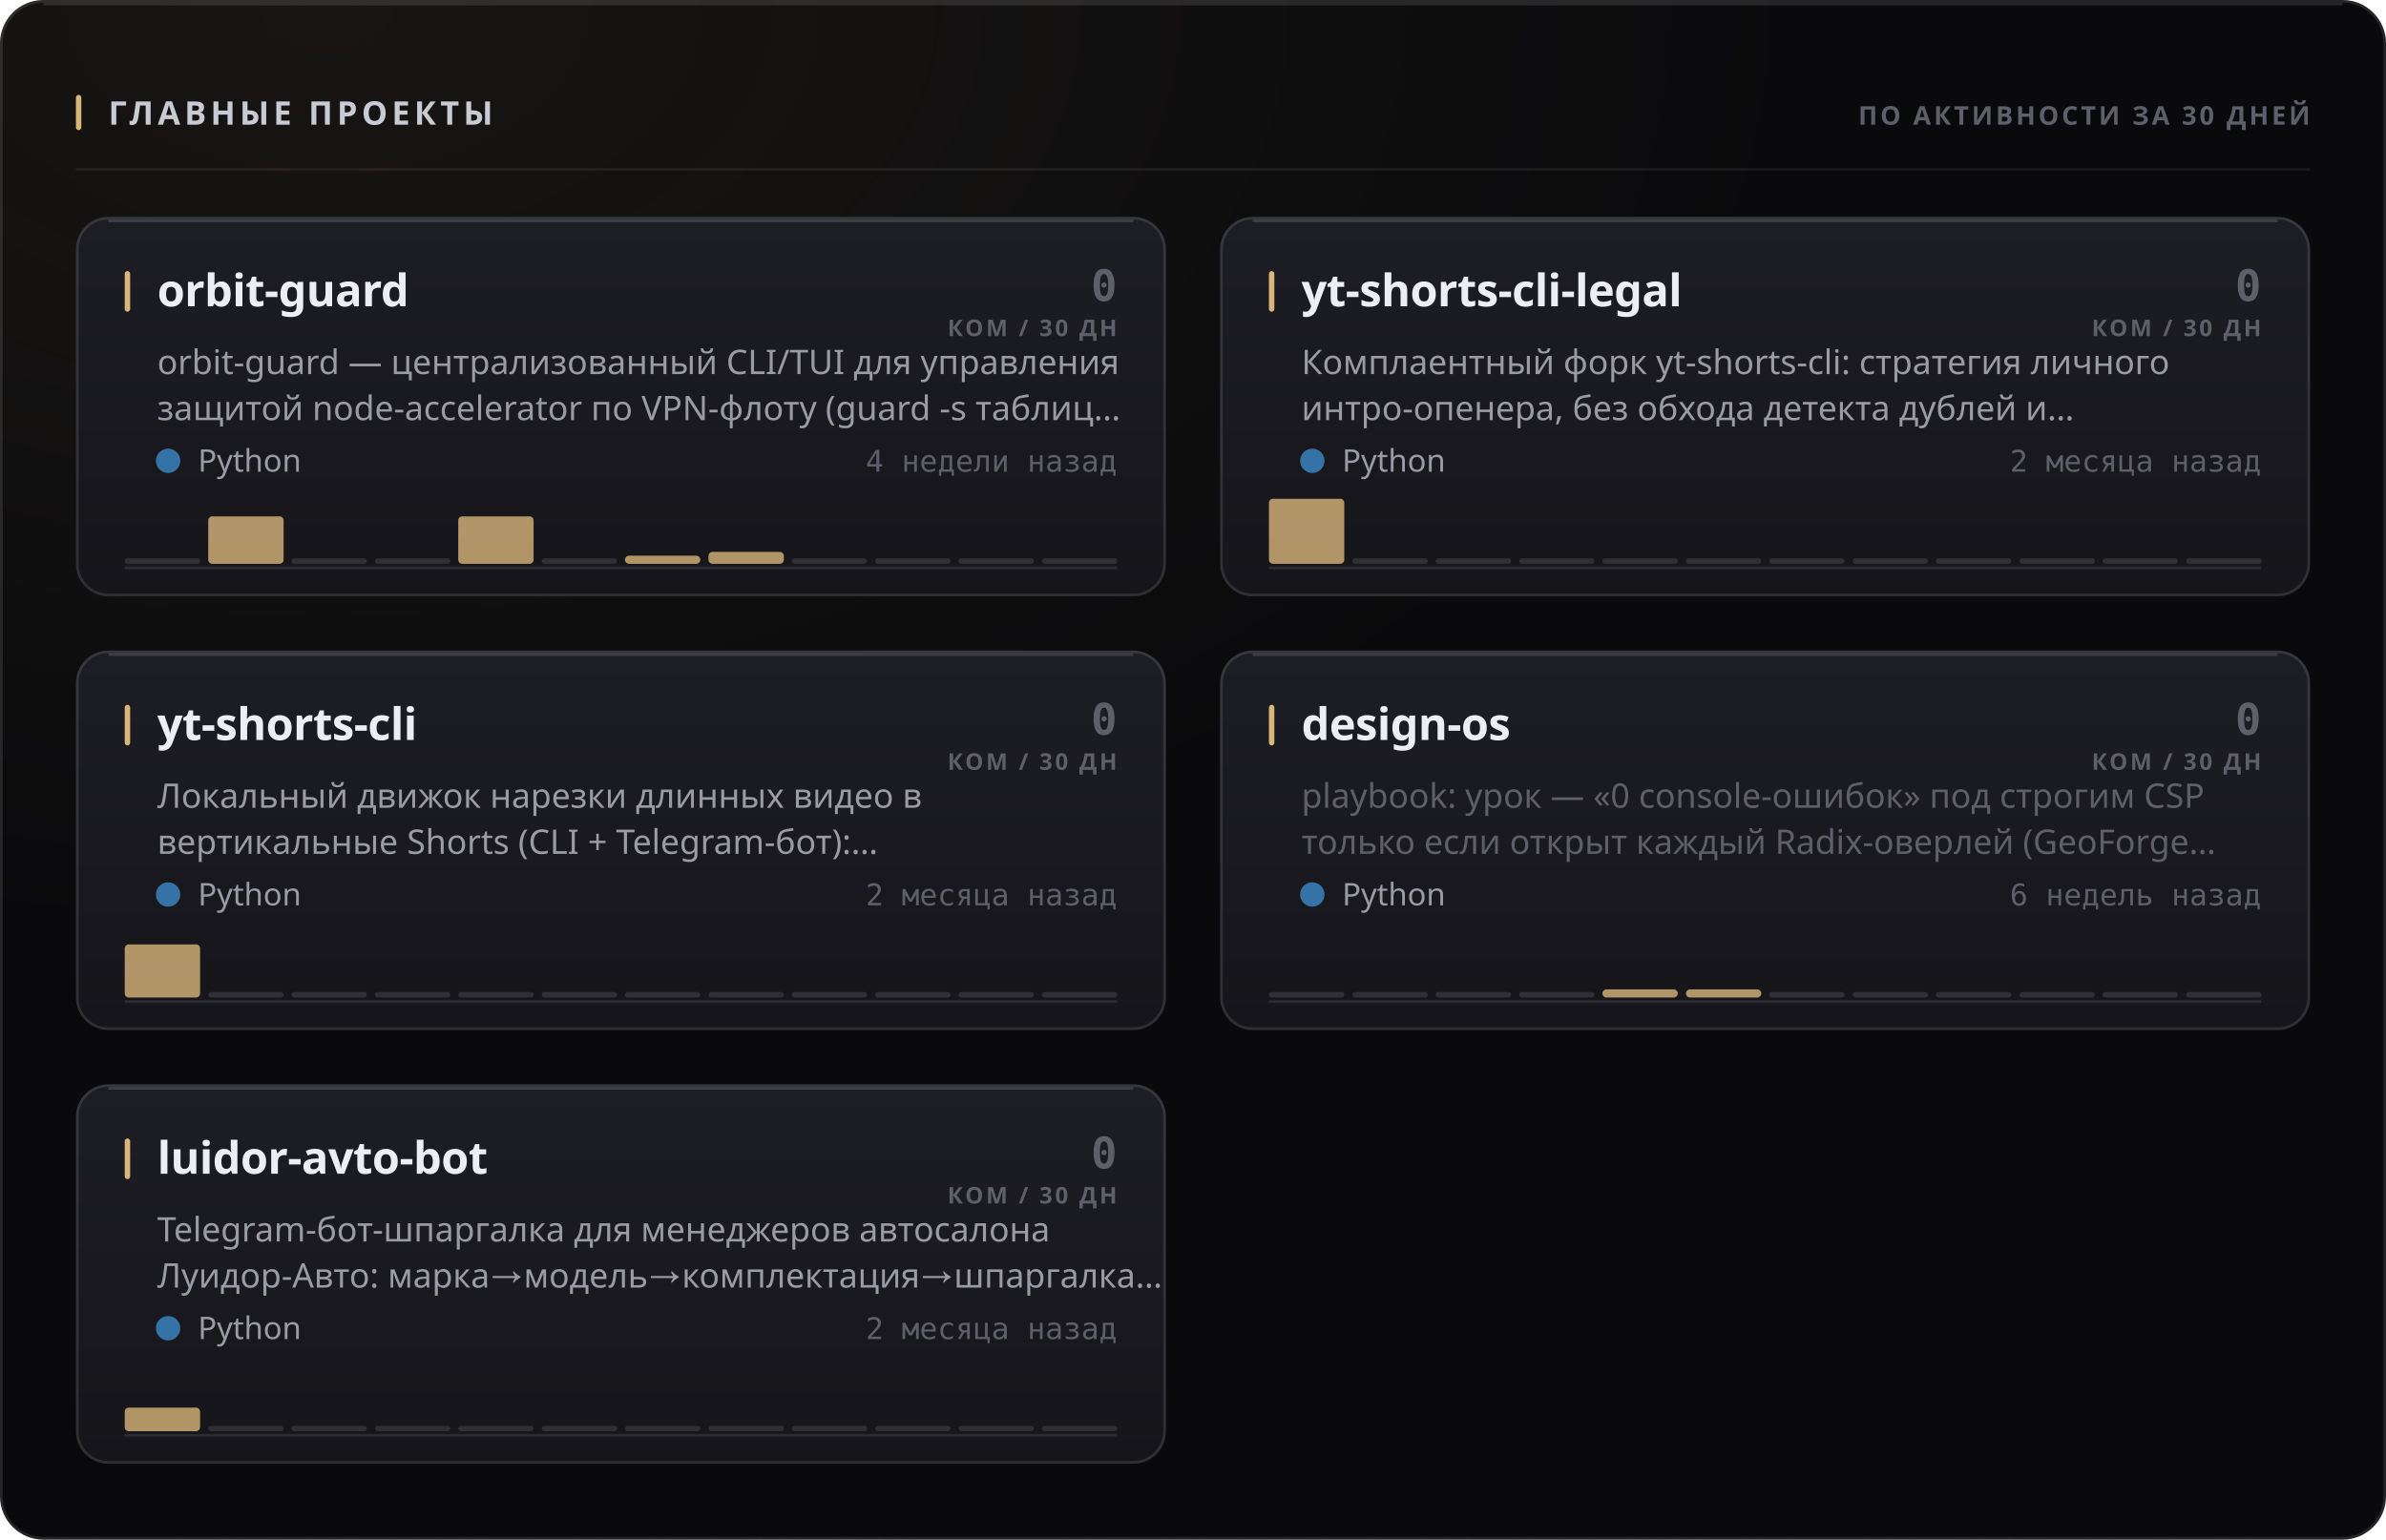
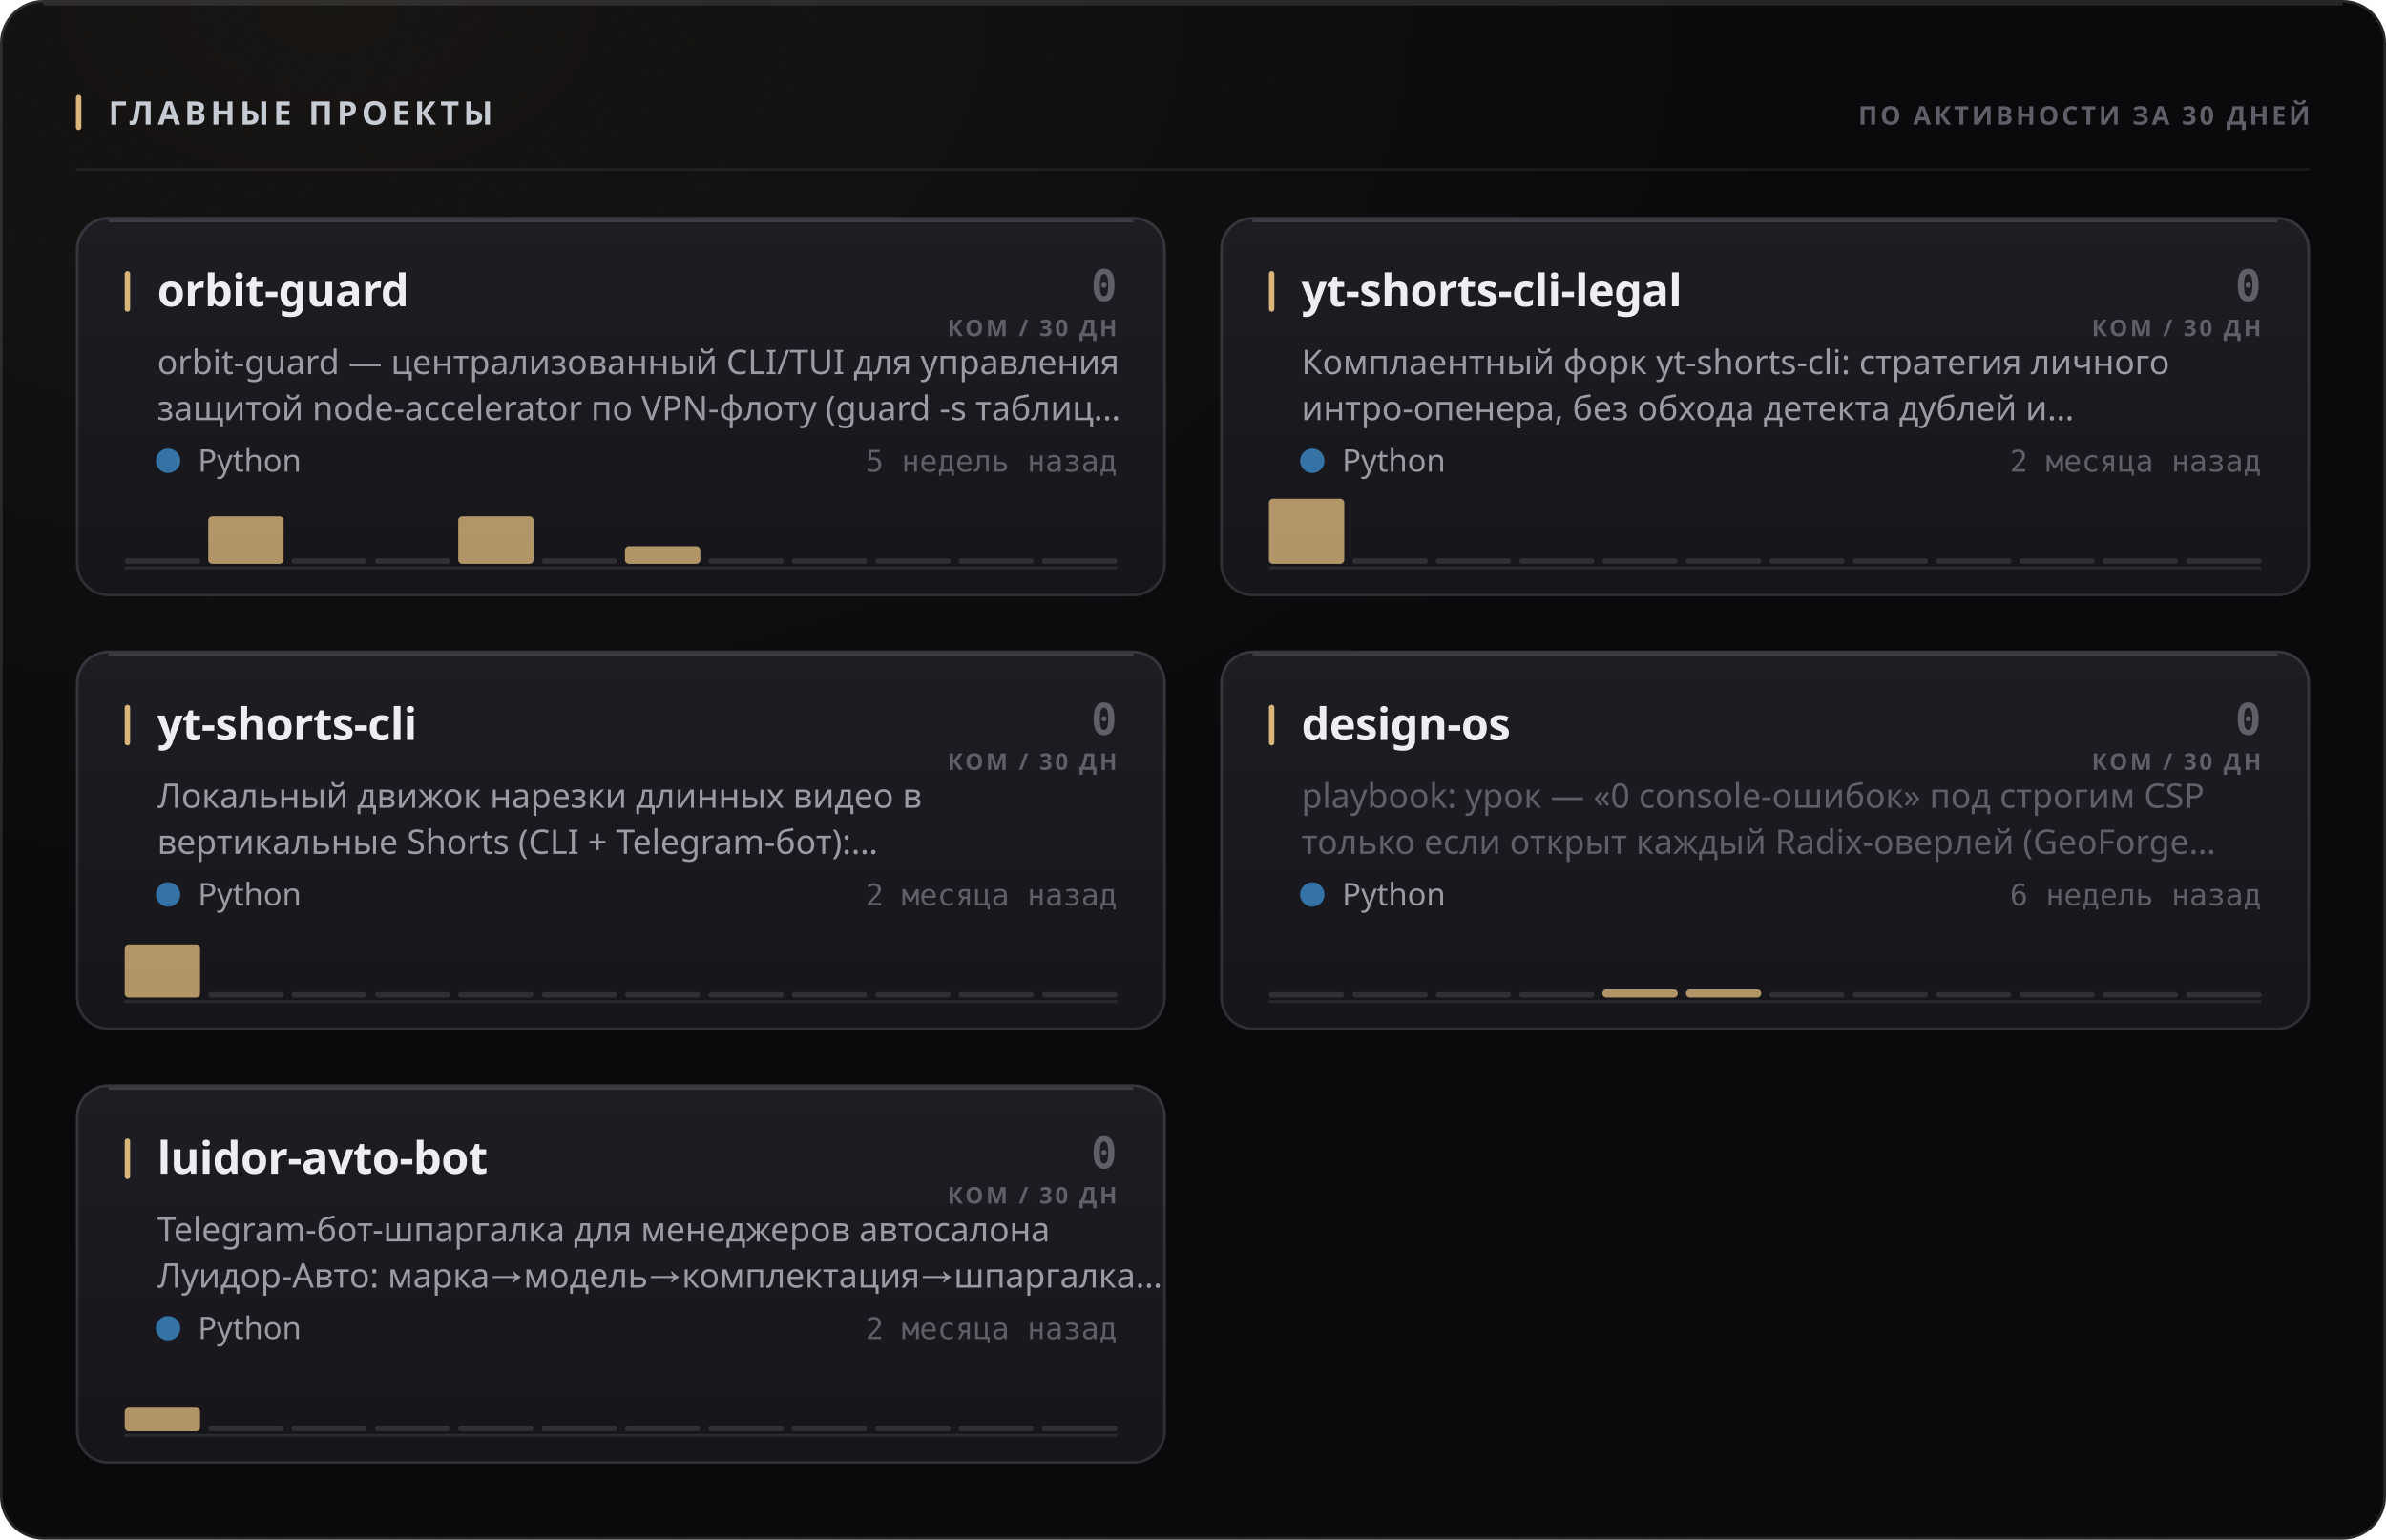
<svg xmlns="http://www.w3.org/2000/svg" width="880" height="568" viewBox="0 0 880 568" role="img">
  <style>
  text { font-family: -apple-system, BlinkMacSystemFont, 'Segoe UI', 'Noto Sans', Helvetica, Arial, sans-serif; }
  .mono { font-family: ui-monospace, 'SF Mono', 'Cascadia Mono', 'DejaVu Sans Mono', Menlo, Consolas, monospace; font-variant-numeric: tabular-nums; }
  .caps { letter-spacing: .1em; text-transform: uppercase; }

  @keyframes sheen  { from { transform: translateX(-120%); } to { transform: translateX(260%); } }
  @keyframes rise   { from { opacity: 0; transform: translateY(6px); } to { opacity: 1; transform: none; } }
  @keyframes slide  { from { opacity: 0; transform: translateX(-8px); } to { opacity: 1; transform: none; } }
  @keyframes grow   { from { transform: scaleY(0); } to { transform: scaleY(1); } }
  @keyframes widen  { from { transform: scaleX(0); } to { transform: scaleX(1); } }
  @keyframes draw   { from { stroke-dashoffset: 200; } to { stroke-dashoffset: 0; } }

  .sheen { animation: sheen 5.5s cubic-bezier(.45,0,.2,1) infinite; }
  .rise  { animation: rise .5s cubic-bezier(.16,1,.3,1) both; }
  .slide { animation: slide .42s cubic-bezier(.16,1,.3,1) both; }
  .bar   { transform-box: fill-box; transform-origin: 50% 100%;
           animation: grow .62s cubic-bezier(.16,1,.3,1) both; }
  .fill  { transform-box: fill-box; transform-origin: 0% 50%;
           animation: widen .8s cubic-bezier(.16,1,.3,1) both; }
  /* The hidden start state lives in the keyframes, never in the static rule.
     A renderer that ignores CSS animations then falls back to the FINISHED
     state — a drawn line, visible text — instead of an empty panel. */
  .spark { stroke-dasharray: 200;
           animation: draw 1.1s cubic-bezier(.16,1,.3,1) both; }

  @media (prefers-reduced-motion: reduce) {
    .sheen { animation: none; opacity: 0; }
    .rise, .slide, .bar, .fill, .spark { animation: none; opacity: 1; transform: none;
                                         stroke-dashoffset: 0; }
  }</style>
  <defs>
    <filter id="grain1" x="0" y="0" width="100%" height="100%">
      <feTurbulence type="fractalNoise" baseFrequency="0.82" numOctaves="3" stitchTiles="stitch" />
      <feColorMatrix type="saturate" values="0" />
    </filter>
    <radialGradient id="wash2" cx="14%" cy="0%" r="62%">
      <stop offset="0%" stop-color="#d9b57a" stop-opacity="0.07" />
      <stop offset="100%" stop-color="#d9b57a" stop-opacity="0" />
    </radialGradient>
    <linearGradient id="cardfill3" x1="0" y1="0" x2="0" y2="1">
      <stop offset="0%" stop-color="#1d1d24" />
      <stop offset="100%" stop-color="#15151a" />
    </linearGradient>
    <linearGradient id="cardfill4" x1="0" y1="0" x2="0" y2="1">
      <stop offset="0%" stop-color="#1d1d24" />
      <stop offset="100%" stop-color="#15151a" />
    </linearGradient>
    <linearGradient id="cardfill5" x1="0" y1="0" x2="0" y2="1">
      <stop offset="0%" stop-color="#1d1d24" />
      <stop offset="100%" stop-color="#15151a" />
    </linearGradient>
    <linearGradient id="cardfill6" x1="0" y1="0" x2="0" y2="1">
      <stop offset="0%" stop-color="#1d1d24" />
      <stop offset="100%" stop-color="#15151a" />
    </linearGradient>
    <linearGradient id="cardfill7" x1="0" y1="0" x2="0" y2="1">
      <stop offset="0%" stop-color="#1d1d24" />
      <stop offset="100%" stop-color="#15151a" />
    </linearGradient>
  </defs>
  <rect width="880" height="568" rx="16" fill="#0a0a0c" />
  <rect width="880" height="568" rx="16" fill="url(#wash2)" />
  <rect width="880" height="568" rx="16" filter="url(#grain1)" opacity="0.05" style="mix-blend-mode:overlay" />
  <rect x=".5" y=".5" width="879" height="567" rx="15.5" fill="none" stroke="rgba(255,255,255,0.11)" />
  <path d="M16 1.5 H864" stroke="rgba(255,255,255,0.112)" stroke-width="1" fill="none" />
  <rect x="28" y="35" width="2" height="13" rx="1" fill="#d9b57a" />
  <text x="40" y="46" font-size="12" font-weight="700" fill="#c7cbd4" letter-spacing="0.13em">ГЛАВНЫЕ ПРОЕКТЫ</text>
  <text x="852" y="46" font-size="9.5" font-weight="600" fill="#5e5f68" text-anchor="end" letter-spacing="0.11em">ПО АКТИВНОСТИ ЗА 30 ДНЕЙ</text>
  <path d="M28 62.5 H852" stroke="rgba(255,255,255,0.06)" stroke-width="1" />
  <g class="rise" opacity="1" style="">
    <rect x="28" y="80" width="402" height="140" rx="12" fill="url(#cardfill3)" />
    <rect x="28.5" y="80.5" width="401" height="139" rx="11.5" fill="none" stroke="rgba(255,255,255,0.11)" />
    <path d="M40 81.5 H418" stroke="rgba(255,255,255,0.14)" stroke-width="1" fill="none" />
    <rect x="46" y="100" width="2" height="15" rx="1" fill="#d9b57a" />
    <text x="58" y="113" font-size="16.5" font-weight="700" fill="#edeef2" letter-spacing="-0.01em">orbit-guard</text>
    <text x="412" y="111" font-size="16" font-weight="700" fill="#5e5f68" text-anchor="end" class="mono">0</text>
    <text x="412" y="124" font-size="8.5" font-weight="600" fill="#5e5f68" text-anchor="end" letter-spacing="0.11em">КОМ / 30 ДН</text>
    <text x="58" y="138" font-size="12.5" font-weight="400" fill="#9a9ba3">orbit-guard — централизованный CLI/TUI для управления</text>
    <text x="58" y="155" font-size="12.5" font-weight="400" fill="#9a9ba3">защитой node-accelerator по VPN-флоту (guard -s таблиц…</text>
    <circle cx="62" cy="170" r="4.5" fill="#3572A5" />
    <text x="73" y="174" font-size="11.5" font-weight="400" fill="#9a9ba3">Python</text>
-     <text x="412" y="174" font-size="11" font-weight="400" fill="#5e5f68" text-anchor="end" class="mono">4 недели назад</text>
+     <text x="412" y="174" font-size="11" font-weight="400" fill="#5e5f68" text-anchor="end" class="mono">5 недель назад</text>
    <path d="M46 209.5 H412" stroke="rgba(255,255,255,0.096)" stroke-width="1" />
    <g class="bar" style="animation-delay:0.18s">
      <rect x="46.0" y="206.0" width="27.8" height="2" rx="1" fill="rgba(255,255,255,0.11)" />
      <rect x="76.8" y="190.5" width="27.8" height="17.5" rx="1.5" fill="#d9b57a" opacity="0.8" />
      <rect x="107.5" y="206.0" width="27.8" height="2" rx="1" fill="rgba(255,255,255,0.11)" />
      <rect x="138.3" y="206.0" width="27.8" height="2" rx="1" fill="rgba(255,255,255,0.11)" />
      <rect x="169.0" y="190.5" width="27.8" height="17.5" rx="1.5" fill="#d9b57a" opacity="0.8" />
      <rect x="199.8" y="206.0" width="27.8" height="2" rx="1" fill="rgba(255,255,255,0.11)" />
-       <rect x="230.5" y="205.0" width="27.8" height="3.0" rx="1.5" fill="#d9b57a" opacity="0.8" />
-       <rect x="261.3" y="203.6" width="27.8" height="4.4" rx="1.5" fill="#d9b57a" opacity="0.8" />
+       <rect x="230.5" y="201.5" width="27.8" height="6.5" rx="1.5" fill="#d9b57a" opacity="0.8" />
+       <rect x="261.3" y="206.0" width="27.8" height="2" rx="1" fill="rgba(255,255,255,0.11)" />
      <rect x="292.0" y="206.0" width="27.8" height="2" rx="1" fill="rgba(255,255,255,0.11)" />
      <rect x="322.8" y="206.0" width="27.8" height="2" rx="1" fill="rgba(255,255,255,0.11)" />
      <rect x="353.5" y="206.0" width="27.8" height="2" rx="1" fill="rgba(255,255,255,0.11)" />
      <rect x="384.3" y="206.0" width="27.8" height="2" rx="1" fill="rgba(255,255,255,0.11)" />
    </g>
  </g>
  <g class="rise" opacity="1" style=" animation-delay:0.055s;">
    <rect x="450" y="80" width="402" height="140" rx="12" fill="url(#cardfill4)" />
    <rect x="450.5" y="80.5" width="401" height="139" rx="11.5" fill="none" stroke="rgba(255,255,255,0.11)" />
    <path d="M462 81.5 H840" stroke="rgba(255,255,255,0.14)" stroke-width="1" fill="none" />
    <rect x="468" y="100" width="2" height="15" rx="1" fill="#d9b57a" />
    <text x="480" y="113" font-size="16.5" font-weight="700" fill="#edeef2" letter-spacing="-0.01em">yt-shorts-cli-legal</text>
    <text x="834" y="111" font-size="16" font-weight="700" fill="#5e5f68" text-anchor="end" class="mono">0</text>
    <text x="834" y="124" font-size="8.5" font-weight="600" fill="#5e5f68" text-anchor="end" letter-spacing="0.11em">КОМ / 30 ДН</text>
    <text x="480" y="138" font-size="12.5" font-weight="400" fill="#9a9ba3">Комплаентный форк yt-shorts-cli: стратегия личного</text>
    <text x="480" y="155" font-size="12.5" font-weight="400" fill="#9a9ba3">интро-опенера, без обхода детекта дублей и…</text>
    <circle cx="484" cy="170" r="4.5" fill="#3572A5" />
    <text x="495" y="174" font-size="11.5" font-weight="400" fill="#9a9ba3">Python</text>
    <text x="834" y="174" font-size="11" font-weight="400" fill="#5e5f68" text-anchor="end" class="mono">2 месяца назад</text>
    <path d="M468 209.5 H834" stroke="rgba(255,255,255,0.096)" stroke-width="1" />
    <g class="bar" style="animation-delay:0.24s">
      <rect x="468.0" y="184.0" width="27.8" height="24.0" rx="1.5" fill="#d9b57a" opacity="0.8" />
      <rect x="498.8" y="206.0" width="27.8" height="2" rx="1" fill="rgba(255,255,255,0.11)" />
      <rect x="529.5" y="206.0" width="27.8" height="2" rx="1" fill="rgba(255,255,255,0.11)" />
      <rect x="560.3" y="206.0" width="27.8" height="2" rx="1" fill="rgba(255,255,255,0.11)" />
      <rect x="591.0" y="206.0" width="27.8" height="2" rx="1" fill="rgba(255,255,255,0.11)" />
      <rect x="621.8" y="206.0" width="27.8" height="2" rx="1" fill="rgba(255,255,255,0.11)" />
      <rect x="652.5" y="206.0" width="27.8" height="2" rx="1" fill="rgba(255,255,255,0.11)" />
      <rect x="683.3" y="206.0" width="27.8" height="2" rx="1" fill="rgba(255,255,255,0.11)" />
      <rect x="714.0" y="206.0" width="27.8" height="2" rx="1" fill="rgba(255,255,255,0.11)" />
      <rect x="744.8" y="206.0" width="27.8" height="2" rx="1" fill="rgba(255,255,255,0.11)" />
      <rect x="775.5" y="206.0" width="27.8" height="2" rx="1" fill="rgba(255,255,255,0.11)" />
      <rect x="806.3" y="206.0" width="27.8" height="2" rx="1" fill="rgba(255,255,255,0.11)" />
    </g>
  </g>
  <g class="rise" opacity="1" style=" animation-delay:0.110s;">
    <rect x="28" y="240" width="402" height="140" rx="12" fill="url(#cardfill5)" />
    <rect x="28.5" y="240.5" width="401" height="139" rx="11.5" fill="none" stroke="rgba(255,255,255,0.11)" />
    <path d="M40 241.5 H418" stroke="rgba(255,255,255,0.14)" stroke-width="1" fill="none" />
    <rect x="46" y="260" width="2" height="15" rx="1" fill="#d9b57a" />
    <text x="58" y="273" font-size="16.5" font-weight="700" fill="#edeef2" letter-spacing="-0.01em">yt-shorts-cli</text>
    <text x="412" y="271" font-size="16" font-weight="700" fill="#5e5f68" text-anchor="end" class="mono">0</text>
    <text x="412" y="284" font-size="8.5" font-weight="600" fill="#5e5f68" text-anchor="end" letter-spacing="0.11em">КОМ / 30 ДН</text>
    <text x="58" y="298" font-size="12.5" font-weight="400" fill="#9a9ba3">Локальный движок нарезки длинных видео в</text>
    <text x="58" y="315" font-size="12.5" font-weight="400" fill="#9a9ba3">вертикальные Shorts (CLI + Telegram-бот):…</text>
    <circle cx="62" cy="330" r="4.5" fill="#3572A5" />
    <text x="73" y="334" font-size="11.5" font-weight="400" fill="#9a9ba3">Python</text>
    <text x="412" y="334" font-size="11" font-weight="400" fill="#5e5f68" text-anchor="end" class="mono">2 месяца назад</text>
    <path d="M46 369.5 H412" stroke="rgba(255,255,255,0.096)" stroke-width="1" />
    <g class="bar" style="animation-delay:0.3s">
      <rect x="46.0" y="348.4" width="27.8" height="19.6" rx="1.5" fill="#d9b57a" opacity="0.8" />
      <rect x="76.8" y="366.0" width="27.8" height="2" rx="1" fill="rgba(255,255,255,0.11)" />
      <rect x="107.5" y="366.0" width="27.8" height="2" rx="1" fill="rgba(255,255,255,0.11)" />
      <rect x="138.3" y="366.0" width="27.8" height="2" rx="1" fill="rgba(255,255,255,0.11)" />
      <rect x="169.0" y="366.0" width="27.8" height="2" rx="1" fill="rgba(255,255,255,0.11)" />
      <rect x="199.8" y="366.0" width="27.8" height="2" rx="1" fill="rgba(255,255,255,0.11)" />
      <rect x="230.5" y="366.0" width="27.8" height="2" rx="1" fill="rgba(255,255,255,0.11)" />
      <rect x="261.3" y="366.0" width="27.8" height="2" rx="1" fill="rgba(255,255,255,0.11)" />
      <rect x="292.0" y="366.0" width="27.8" height="2" rx="1" fill="rgba(255,255,255,0.11)" />
      <rect x="322.8" y="366.0" width="27.8" height="2" rx="1" fill="rgba(255,255,255,0.11)" />
      <rect x="353.5" y="366.0" width="27.8" height="2" rx="1" fill="rgba(255,255,255,0.11)" />
      <rect x="384.3" y="366.0" width="27.8" height="2" rx="1" fill="rgba(255,255,255,0.11)" />
    </g>
  </g>
  <g class="rise" opacity="1" style=" animation-delay:0.165s;">
    <rect x="450" y="240" width="402" height="140" rx="12" fill="url(#cardfill6)" />
    <rect x="450.5" y="240.5" width="401" height="139" rx="11.5" fill="none" stroke="rgba(255,255,255,0.11)" />
    <path d="M462 241.5 H840" stroke="rgba(255,255,255,0.14)" stroke-width="1" fill="none" />
    <rect x="468" y="260" width="2" height="15" rx="1" fill="#d9b57a" />
    <text x="480" y="273" font-size="16.5" font-weight="700" fill="#edeef2" letter-spacing="-0.01em">design-os</text>
    <text x="834" y="271" font-size="16" font-weight="700" fill="#5e5f68" text-anchor="end" class="mono">0</text>
    <text x="834" y="284" font-size="8.5" font-weight="600" fill="#5e5f68" text-anchor="end" letter-spacing="0.11em">КОМ / 30 ДН</text>
    <text x="480" y="298" font-size="12.5" font-weight="400" fill="#5e5f68">playbook: урок — «0 console-ошибок» под строгим CSP</text>
    <text x="480" y="315" font-size="12.5" font-weight="400" fill="#5e5f68">только если открыт каждый Radix-оверлей (GeoForge…</text>
    <circle cx="484" cy="330" r="4.5" fill="#3572A5" />
    <text x="495" y="334" font-size="11.5" font-weight="400" fill="#9a9ba3">Python</text>
    <text x="834" y="334" font-size="11" font-weight="400" fill="#5e5f68" text-anchor="end" class="mono">6 недель назад</text>
    <path d="M468 369.5 H834" stroke="rgba(255,255,255,0.096)" stroke-width="1" />
    <g class="bar" style="animation-delay:0.36s">
      <rect x="468.0" y="366.0" width="27.8" height="2" rx="1" fill="rgba(255,255,255,0.11)" />
      <rect x="498.8" y="366.0" width="27.8" height="2" rx="1" fill="rgba(255,255,255,0.11)" />
      <rect x="529.5" y="366.0" width="27.8" height="2" rx="1" fill="rgba(255,255,255,0.11)" />
      <rect x="560.3" y="366.0" width="27.8" height="2" rx="1" fill="rgba(255,255,255,0.11)" />
      <rect x="591.0" y="365.0" width="27.8" height="3.0" rx="1.5" fill="#d9b57a" opacity="0.8" />
      <rect x="621.8" y="365.0" width="27.8" height="3.0" rx="1.5" fill="#d9b57a" opacity="0.8" />
      <rect x="652.5" y="366.0" width="27.8" height="2" rx="1" fill="rgba(255,255,255,0.11)" />
      <rect x="683.3" y="366.0" width="27.8" height="2" rx="1" fill="rgba(255,255,255,0.11)" />
      <rect x="714.0" y="366.0" width="27.8" height="2" rx="1" fill="rgba(255,255,255,0.11)" />
      <rect x="744.8" y="366.0" width="27.8" height="2" rx="1" fill="rgba(255,255,255,0.11)" />
      <rect x="775.5" y="366.0" width="27.8" height="2" rx="1" fill="rgba(255,255,255,0.11)" />
      <rect x="806.3" y="366.0" width="27.8" height="2" rx="1" fill="rgba(255,255,255,0.11)" />
    </g>
  </g>
  <g class="rise" opacity="1" style=" animation-delay:0.220s;">
    <rect x="28" y="400" width="402" height="140" rx="12" fill="url(#cardfill7)" />
    <rect x="28.5" y="400.5" width="401" height="139" rx="11.5" fill="none" stroke="rgba(255,255,255,0.11)" />
    <path d="M40 401.5 H418" stroke="rgba(255,255,255,0.14)" stroke-width="1" fill="none" />
    <rect x="46" y="420" width="2" height="15" rx="1" fill="#d9b57a" />
    <text x="58" y="433" font-size="16.5" font-weight="700" fill="#edeef2" letter-spacing="-0.01em">luidor-avto-bot</text>
    <text x="412" y="431" font-size="16" font-weight="700" fill="#5e5f68" text-anchor="end" class="mono">0</text>
    <text x="412" y="444" font-size="8.5" font-weight="600" fill="#5e5f68" text-anchor="end" letter-spacing="0.11em">КОМ / 30 ДН</text>
    <text x="58" y="458" font-size="12.5" font-weight="400" fill="#9a9ba3">Telegram-бот-шпаргалка для менеджеров автосалона</text>
    <text x="58" y="475" font-size="12.5" font-weight="400" fill="#9a9ba3">Луидор-Авто: марка→модель→комплектация→шпаргалка…</text>
    <circle cx="62" cy="490" r="4.5" fill="#3572A5" />
    <text x="73" y="494" font-size="11.5" font-weight="400" fill="#9a9ba3">Python</text>
    <text x="412" y="494" font-size="11" font-weight="400" fill="#5e5f68" text-anchor="end" class="mono">2 месяца назад</text>
    <path d="M46 529.5 H412" stroke="rgba(255,255,255,0.096)" stroke-width="1" />
    <g class="bar" style="animation-delay:0.42s">
      <rect x="46.0" y="519.3" width="27.8" height="8.7" rx="1.5" fill="#d9b57a" opacity="0.8" />
      <rect x="76.8" y="526.0" width="27.8" height="2" rx="1" fill="rgba(255,255,255,0.11)" />
      <rect x="107.5" y="526.0" width="27.8" height="2" rx="1" fill="rgba(255,255,255,0.11)" />
      <rect x="138.3" y="526.0" width="27.8" height="2" rx="1" fill="rgba(255,255,255,0.11)" />
      <rect x="169.0" y="526.0" width="27.8" height="2" rx="1" fill="rgba(255,255,255,0.11)" />
      <rect x="199.8" y="526.0" width="27.8" height="2" rx="1" fill="rgba(255,255,255,0.11)" />
      <rect x="230.5" y="526.0" width="27.8" height="2" rx="1" fill="rgba(255,255,255,0.11)" />
      <rect x="261.3" y="526.0" width="27.8" height="2" rx="1" fill="rgba(255,255,255,0.11)" />
      <rect x="292.0" y="526.0" width="27.8" height="2" rx="1" fill="rgba(255,255,255,0.11)" />
      <rect x="322.8" y="526.0" width="27.8" height="2" rx="1" fill="rgba(255,255,255,0.11)" />
      <rect x="353.5" y="526.0" width="27.8" height="2" rx="1" fill="rgba(255,255,255,0.11)" />
      <rect x="384.3" y="526.0" width="27.8" height="2" rx="1" fill="rgba(255,255,255,0.11)" />
    </g>
  </g>
</svg>
